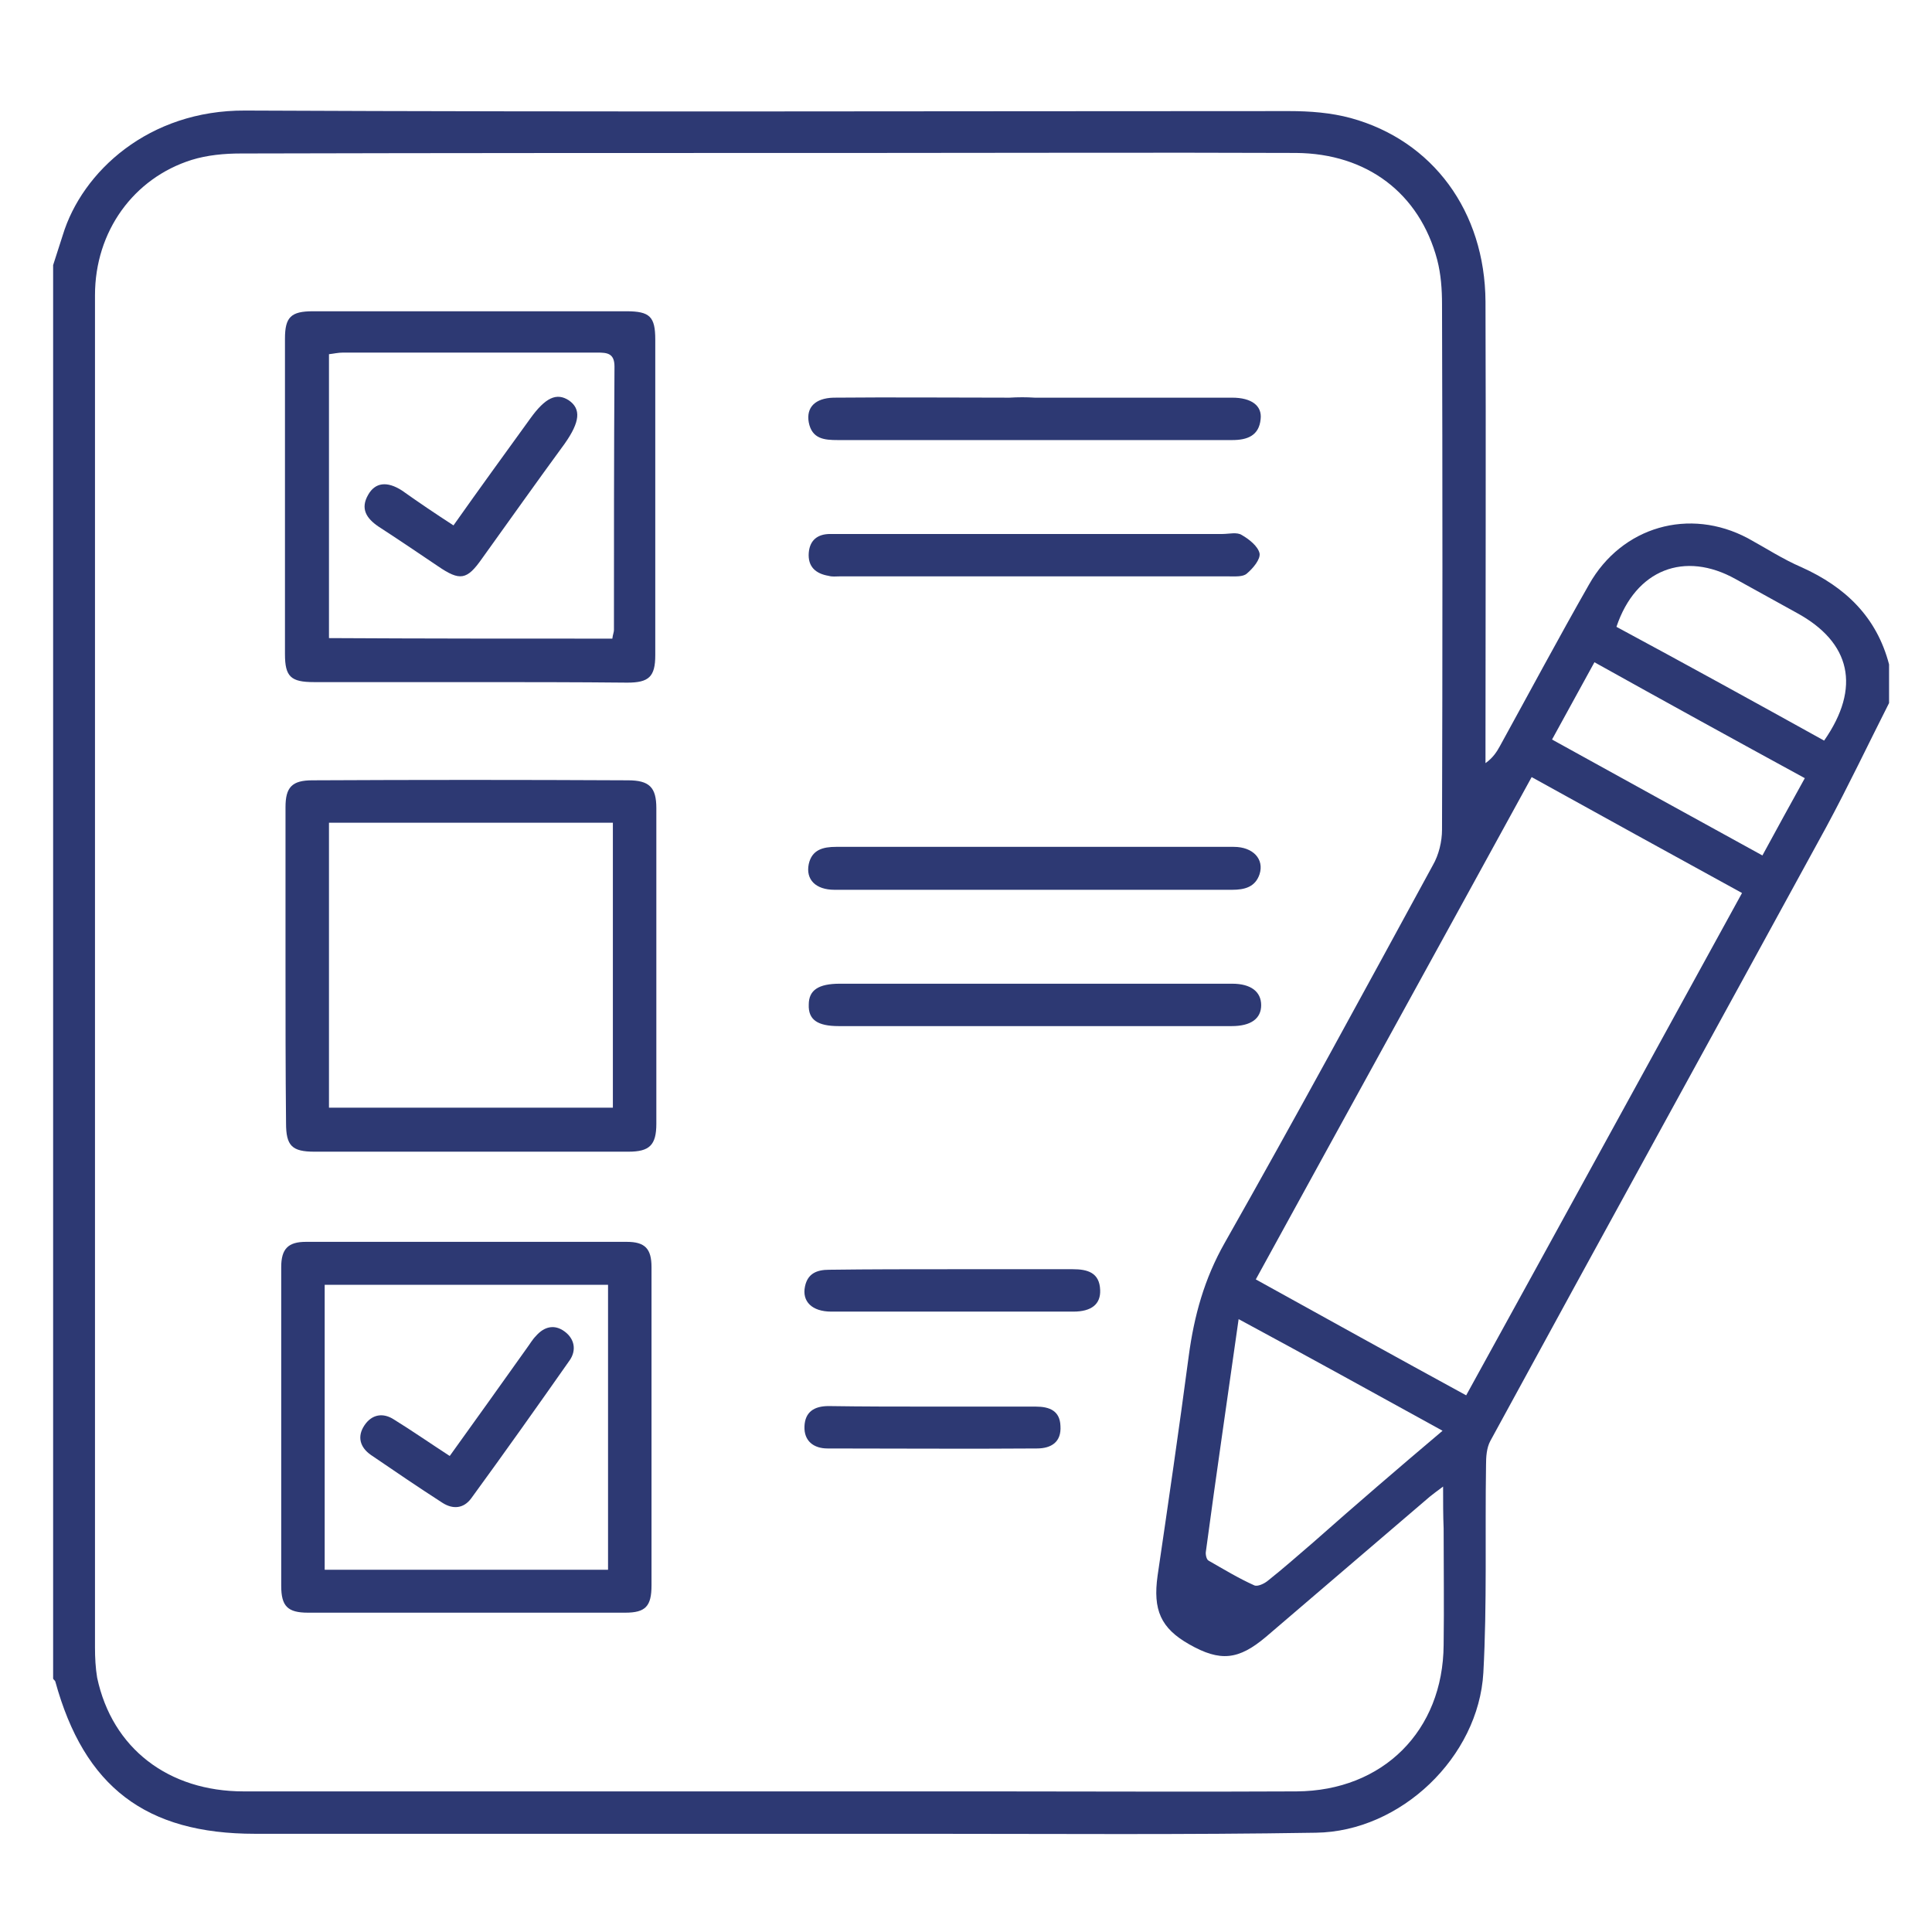
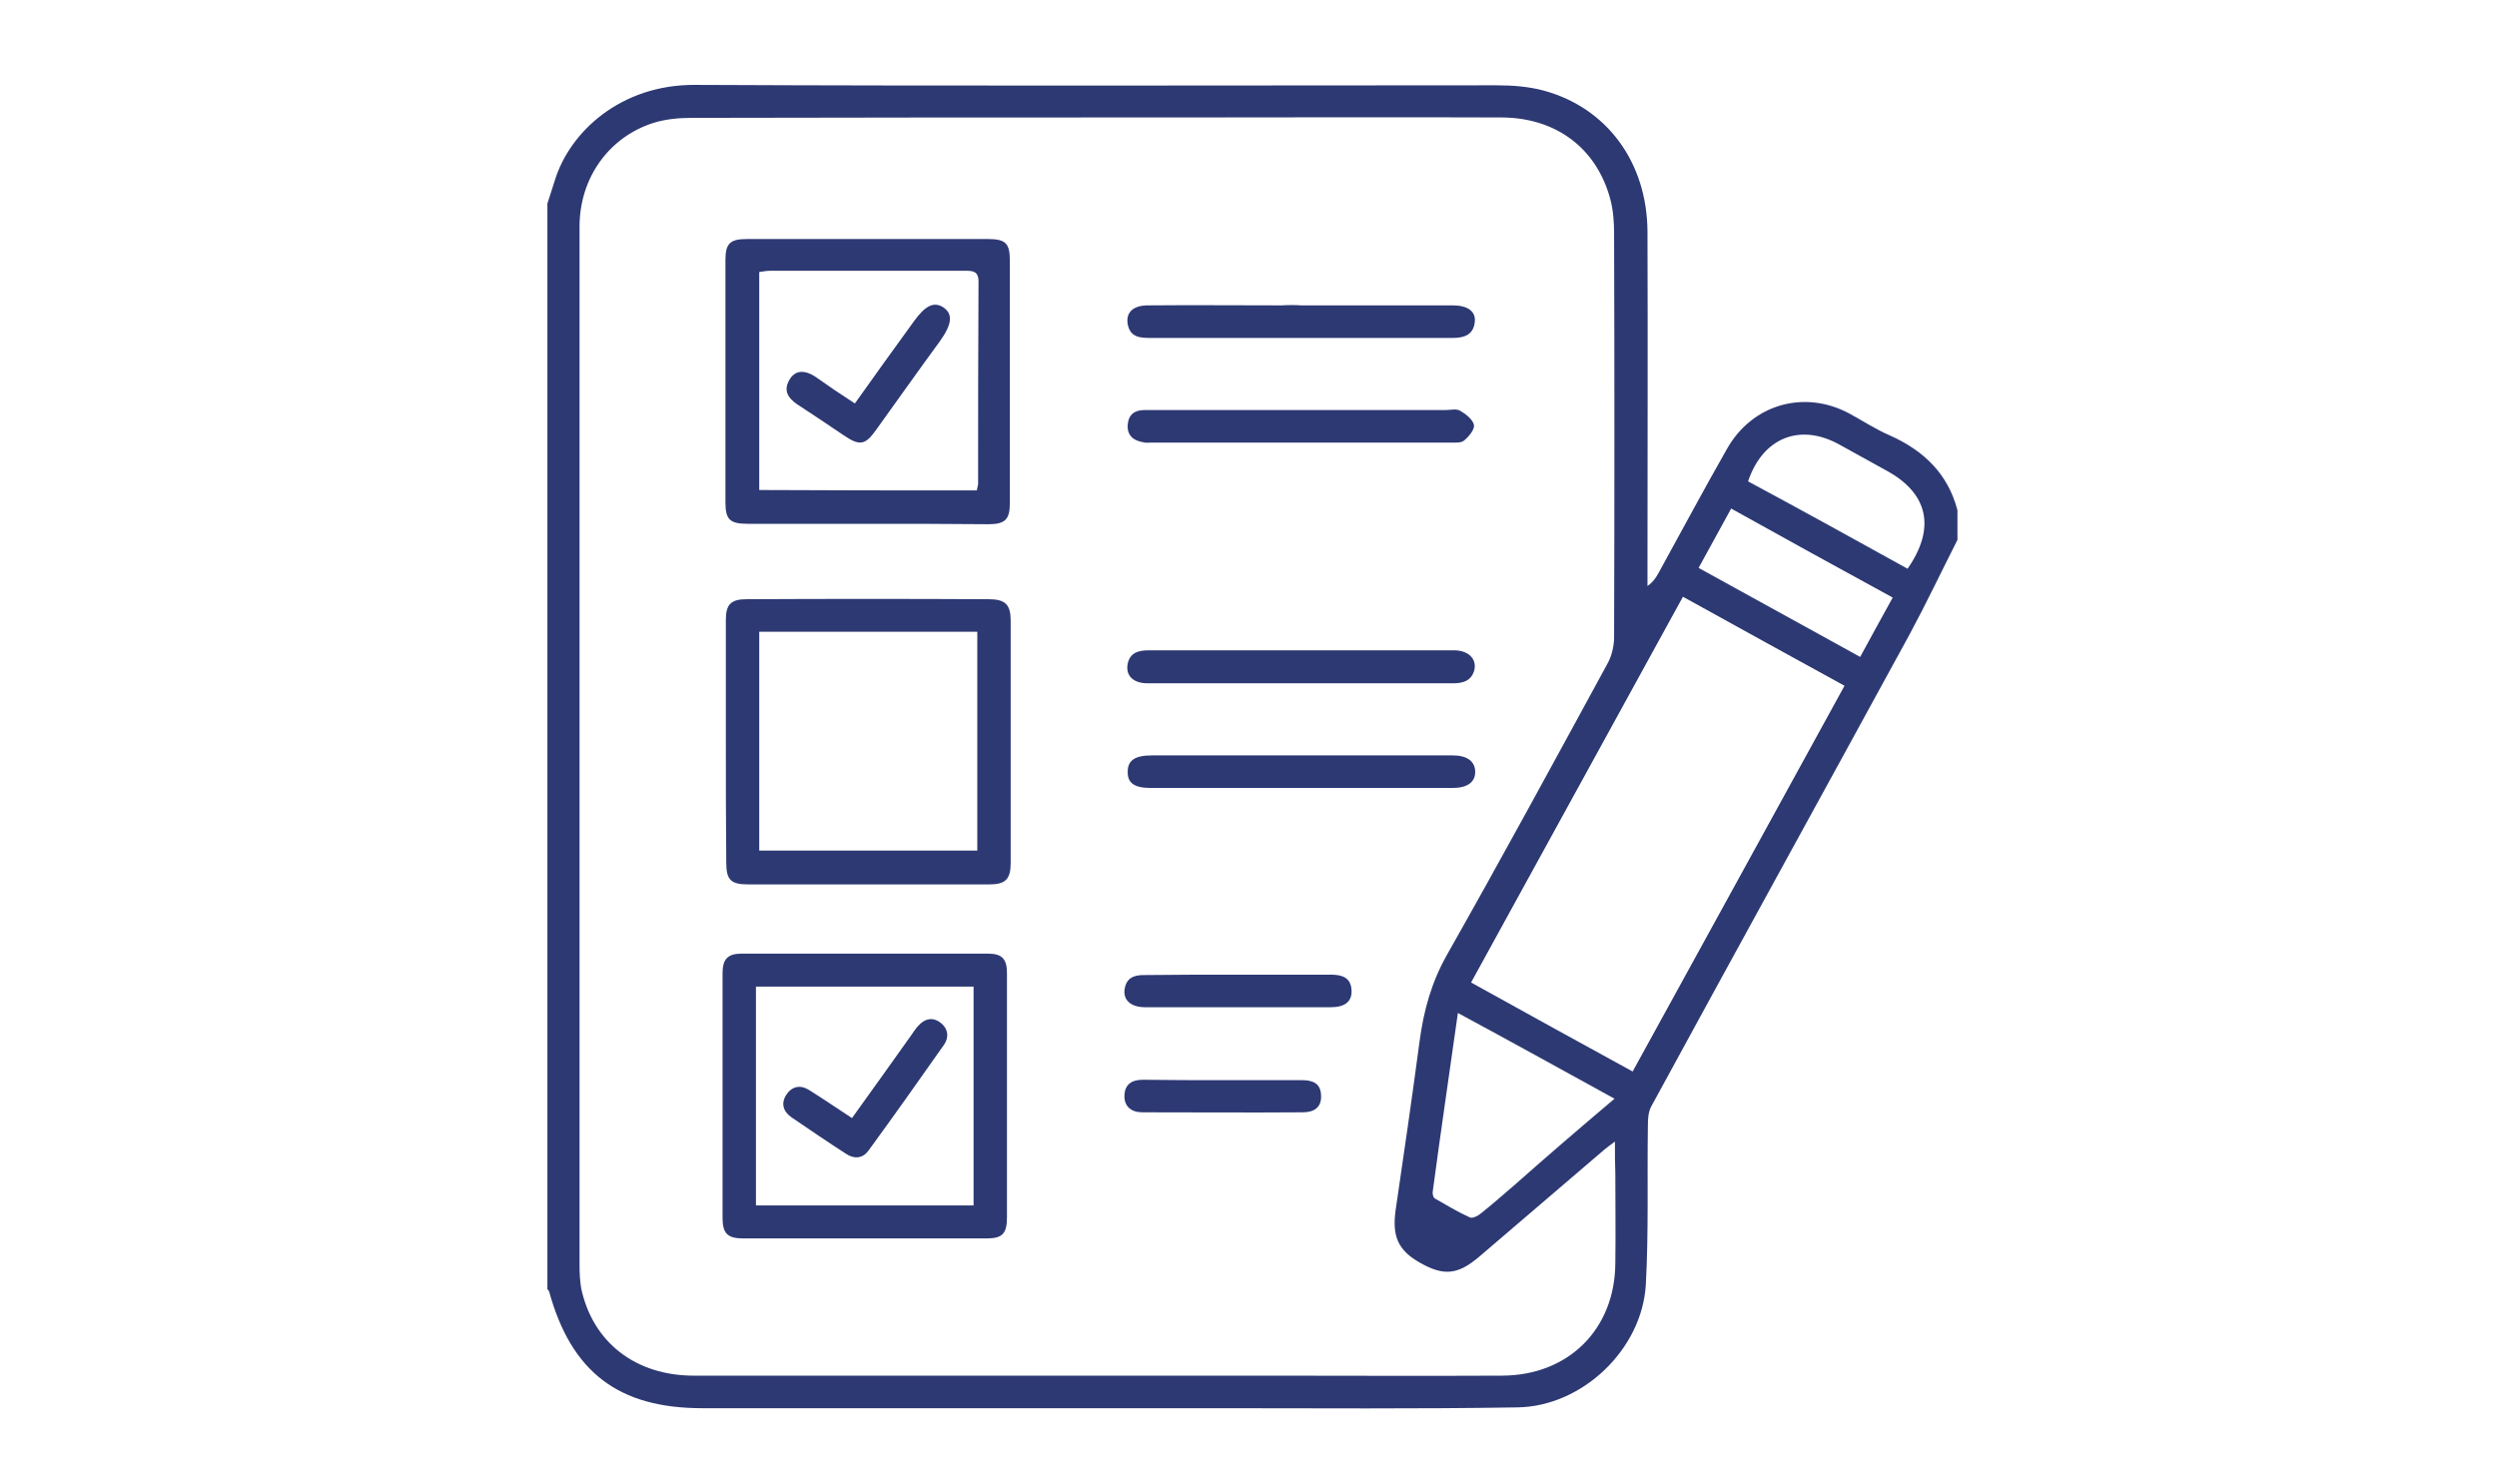
- <svg xmlns="http://www.w3.org/2000/svg" id="Layer_1" viewBox="0 0 360 360">
-   <style>.st0{fill:#2d3973;stroke-width:5;stroke-color:#2d3973}</style>
+ <svg xmlns="http://www.w3.org/2000/svg" id="Layer_1" width="313" height="186" viewBox="0 0 360 360">
+   <style>.st0{fill:#2d3973;stroke-width:20}</style>
  <path class="st0" d="M352 131c-3.9 7.7-7.6 15.5-11.7 23.1-20.8 38.1-41.8 76.2-62.6 114.4-.7 1.3-.8 3-.8 4.5-.2 12.9.2 25.9-.5 38.7-.9 15.7-15.4 29.6-31.2 29.8-24.3.4-48.5.2-72.8.2H47.5c-20.3 0-31.8-8.7-37.2-28.4-.1-.2-.3-.3-.4-.5V49.4c.6-1.9 1.2-3.7 1.8-5.6 3.6-11.8 16-23.3 34-23.2 64.8.3 129.6.1 194.5.1 3.9 0 7.8.3 11.5 1.3 15.3 4.2 25 17.4 25.1 34.2.1 27.4 0 54.8 0 82.2v3.8c1.4-1 2.1-2.1 2.7-3.2 5.5-10 10.9-20.1 16.6-30.1 6.1-10.8 18.7-14.4 29.6-8.6 3.3 1.8 6.5 3.9 10 5.4 8.2 3.7 14 9.3 16.3 18.1v7.2zm-83.1 146c-1.2.9-1.9 1.4-2.5 1.9-10.2 8.7-20.3 17.4-30.5 26.1-5.1 4.3-8.5 4.7-14.3 1.4-5.3-3-6.8-6.4-5.9-12.8 2-13.6 4-27.3 5.8-40.9 1-7.5 2.9-14.4 6.7-21.1 13.2-23.3 26-46.9 38.8-70.4 1.1-1.9 1.7-4.4 1.7-6.6.1-32.6.1-65.3 0-97.9 0-2.8-.2-5.6-.9-8.3-3.3-12.4-13.1-19.8-26.3-19.9-26.3-.1-52.6 0-78.9 0-39.2 0-78.4 0-117.7.1-3.1 0-6.3.3-9.2 1.2-10.8 3.4-18 13.3-18 25.2v252c0 1.9.1 3.8.4 5.6 2.8 13.2 13.3 21.2 27.3 21.2h139c19.1 0 38.1.1 57.2 0 16.1-.1 27.3-11.3 27.4-27.3.1-7.2 0-14.5 0-21.7-.1-2.4-.1-4.8-.1-7.8zm4.3-17c17.3-31.4 34.3-62.5 51.4-93.6-13.3-7.3-26.2-14.4-39.2-21.6-17.2 31.4-34.3 62.4-51.4 93.6 13.2 7.3 26 14.4 39.2 21.6zm-4.4 6.6c-12.9-7.1-25.2-13.9-38-20.8-2.1 14.9-4.2 29.1-6.1 43.3-.1.5.1 1.5.5 1.7 2.8 1.6 5.6 3.3 8.5 4.6.6.3 1.9-.3 2.6-.9 2.9-2.3 5.6-4.7 8.4-7.1 7.8-6.9 15.7-13.7 24.1-20.8zM339.9 138c6.9-9.9 5-18.3-5.1-23.8l-11.4-6.3c-9.5-5.3-18.6-1.8-22.2 8.9 13 7 25.9 14.1 38.7 21.2zm-11.5 21.4c2.7-5 5.2-9.5 7.9-14.4-13.2-7.2-26.1-14.3-39.2-21.6-2.7 4.9-5.2 9.5-7.9 14.4 13.2 7.3 26.1 14.4 39.2 21.6z" />
  <path class="st0" d="M121.4 266v29.4c0 3.9-1.1 5.1-4.9 5.1H57.4c-3.8 0-5-1.2-5-5v-59.4c0-3.4 1.3-4.7 4.6-4.7h59.8c3.4 0 4.6 1.3 4.6 4.7V266zm-60.9 26.5h52.8v-53.1H60.5v53.1zm-7.3-112.7v-29.4c0-3.7 1.2-5 5-5 19.6-.1 39.2-.1 58.8 0 4 0 5.3 1.3 5.3 5.2v58.8c0 4-1.3 5.2-5.2 5.2H58.6c-4.2 0-5.3-1.1-5.3-5.3-.1-9.9-.1-19.7-.1-29.5zm61 26.6v-53.1H61.3v53.1h52.9zm-26.6-79.3H58.5c-4.3 0-5.4-1-5.4-5.2V63.1c0-4 1.1-5.1 5.2-5.1h58.4c4.4 0 5.4 1 5.4 5.3v58.8c0 4-1.2 5.1-5.2 5.1-9.7-.1-19.5-.1-29.3-.1zm26.5-8.1c.1-.8.3-1.2.3-1.6 0-16.4 0-32.7.1-49.1 0-2.5-1.4-2.6-3.2-2.6H63.9c-.9 0-1.7.2-2.6.3v52.9c17.7.1 35.1.1 52.8.1zm78.8 38.8h37c3.6 0 5.7 2.3 4.8 5.1-.8 2.4-2.8 2.9-5.1 2.9h-74.1c-3.5 0-5.4-1.9-4.8-4.8.6-2.7 2.7-3.2 5.1-3.2h37.1zm-.2 33.4h-36.4c-4 0-5.7-1.2-5.6-4 0-2.7 1.8-3.9 5.8-3.9h73.1c3.5 0 5.4 1.5 5.4 4s-1.9 3.9-5.5 3.9h-36.8zm.1-91.7h35c1.2 0 2.7-.4 3.6.2 1.4.8 3 2.1 3.3 3.4.2 1.1-1.2 2.8-2.4 3.8-.7.6-2.1.5-3.2.5h-72.7c-.7 0-1.3.1-2-.1-2.4-.4-3.9-1.7-3.7-4.3.2-2.4 1.7-3.5 4-3.5h38.1zm0-25.4h36.8c3.6 0 5.6 1.5 5.3 4-.3 3.1-2.5 3.9-5.3 3.9h-73.5c-2.5 0-4.8-.2-5.4-3.3-.5-2.8 1.2-4.5 4.6-4.6 10.9-.1 21.8 0 32.8 0 1.6-.1 3.2-.1 4.7 0zm-15.3 162.4h22.4c2.7 0 5 .6 5.1 3.9.1 2.6-1.6 4-5 4h-45.1c-3.6 0-5.5-1.9-4.9-4.7.5-2.4 2.2-3.1 4.5-3.1 7.6-.1 15.3-.1 23-.1zm-3.5 25.6h19c2.6 0 4.5.8 4.6 3.6.2 3-1.7 4.2-4.4 4.2-13 .1-26 0-39 0-2.6 0-4.4-1.4-4.3-4.1.1-2.7 1.8-3.8 4.5-3.8 6.5.1 13 .1 19.6.1z" />
  <path class="st0" d="M83.8 271.3c4.9-6.8 9.6-13.4 14.3-20 .6-.8 1.1-1.7 1.8-2.4 1.5-1.7 3.4-2.2 5.3-.8 1.9 1.4 2.2 3.5 1 5.3-6.1 8.7-12.2 17.3-18.4 25.8-1.4 1.9-3.4 2.1-5.4.8-4.5-2.9-8.9-5.9-13.3-8.9-2-1.4-2.6-3.4-1.2-5.5 1.4-2.1 3.5-2.4 5.5-1.1 3.4 2.1 6.7 4.4 10.4 6.8zm.7-173.4c4.8-6.8 9.6-13.4 14.3-19.9 2.8-3.9 4.9-4.9 7.2-3.4 2.3 1.6 2.1 4-.8 8.1-5.2 7.1-10.3 14.3-15.4 21.4-2.8 4-4.1 4.2-8.2 1.4-3.7-2.5-7.4-5-11.1-7.4-2.2-1.5-3.4-3.3-1.9-5.9 1.3-2.3 3.5-2.6 6.3-.8 3.1 2.2 6.2 4.3 9.6 6.5z" />
</svg>
